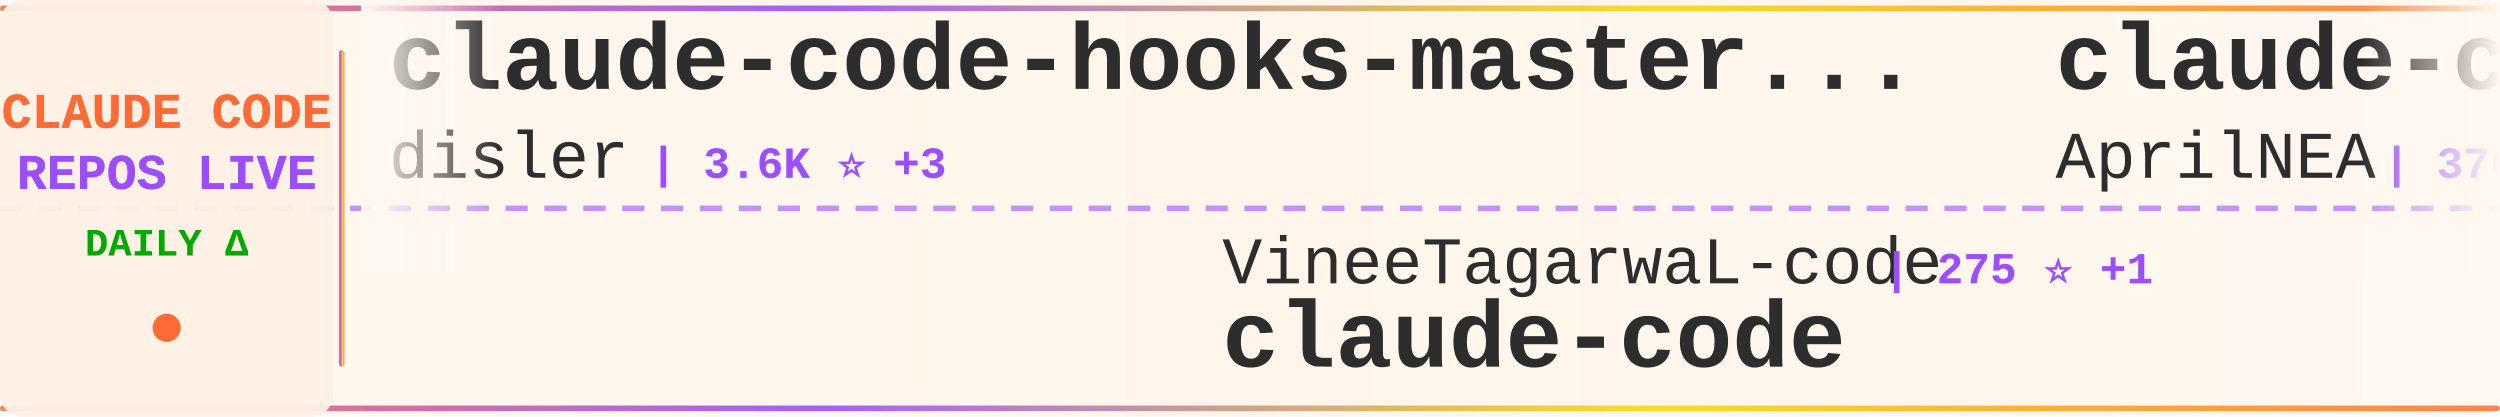
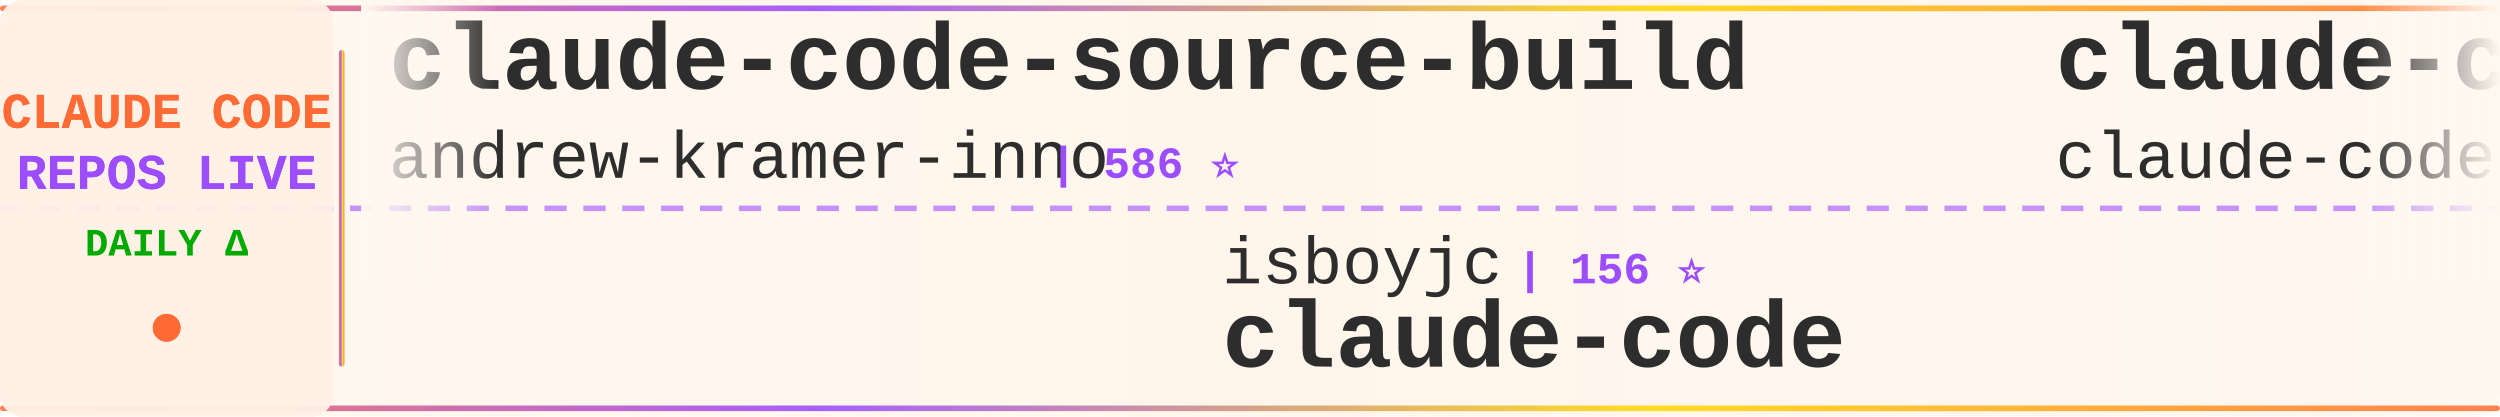
<svg xmlns="http://www.w3.org/2000/svg" width="900" height="150">
  <defs>
    <linearGradient id="tickerBg" x1="0%" y1="0%" x2="100%" y2="0%">
      <stop offset="0%" style="stop-color:#fff8f0;stop-opacity:0.98" />
      <stop offset="50%" style="stop-color:#fff5eb;stop-opacity:1" />
      <stop offset="100%" style="stop-color:#fff8f0;stop-opacity:0.98" />
    </linearGradient>
    <linearGradient id="borderGrad" x1="0%" y1="0%" x2="100%" y2="0%">
      <stop offset="0%" style="stop-color:#FF6B35;stop-opacity:0.85">
        <animate attributeName="stop-opacity" values="0.85;1;0.85" dur="2s" repeatCount="indefinite" />
      </stop>
      <stop offset="33%" style="stop-color:#9C4EFF;stop-opacity:0.9">
        <animate attributeName="stop-opacity" values="0.9;1;0.9" dur="2.2s" repeatCount="indefinite" />
      </stop>
      <stop offset="66%" style="stop-color:#FFD700;stop-opacity:0.85">
        <animate attributeName="stop-opacity" values="0.85;1;0.85" dur="1.8s" repeatCount="indefinite" />
      </stop>
      <stop offset="100%" style="stop-color:#FF6B35;stop-opacity:0.85">
        <animate attributeName="stop-opacity" values="0.85;1;0.85" dur="2s" repeatCount="indefinite" />
      </stop>
    </linearGradient>
    <filter id="textGlow">
      <feGaussianBlur stdDeviation="0.15" result="coloredBlur" />
      <feMerge>
        <feMergeNode in="coloredBlur" />
        <feMergeNode in="SourceGraphic" />
      </feMerge>
    </filter>
    <filter id="metricGlow">
      <feGaussianBlur stdDeviation="0.2" result="coloredBlur" />
      <feMerge>
        <feMergeNode in="coloredBlur" />
        <feMergeNode in="SourceGraphic" />
      </feMerge>
    </filter>
    <linearGradient id="leftFade" x1="0%" y1="0%" x2="100%" y2="0%">
      <stop offset="0%" style="stop-color:#fff8f0;stop-opacity:1" />
      <stop offset="100%" style="stop-color:#fff8f0;stop-opacity:0" />
    </linearGradient>
    <linearGradient id="rightFade" x1="0%" y1="0%" x2="100%" y2="0%">
      <stop offset="0%" style="stop-color:#fff8f0;stop-opacity:0" />
      <stop offset="100%" style="stop-color:#fff8f0;stop-opacity:1" />
    </linearGradient>
  </defs>
  <rect width="900" height="150" fill="url(#tickerBg)" rx="8" />
  <rect x="0" y="2" width="900" height="2" fill="url(#borderGrad)" rx="1" />
  <rect x="0" y="146" width="900" height="2" fill="url(#borderGrad)" rx="1" />
  <line x1="0" y1="75" x2="900" y2="75" stroke="#9C4EFF" stroke-width="2" stroke-dasharray="8 6" opacity="0.6" />
  <rect x="0" y="0" width="120" height="150" fill="#fff0e6" opacity="0.95" rx="8" />
  <text x="60" y="46" font-family="'Courier New', monospace" font-size="18" font-weight="bold" fill="#FF6B35" text-anchor="middle" filter="url(#textGlow)">
    CLAUDE CODE
  </text>
  <text x="60" y="68" font-family="'Courier New', monospace" font-size="18" font-weight="bold" fill="#9C4EFF" text-anchor="middle" filter="url(#textGlow)">
    REPOS LIVE
  </text>
  <text x="60" y="92" font-family="'Courier New', monospace" font-size="14" font-weight="bold" fill="#00aa00" text-anchor="middle">
    DAILY Δ
  </text>
  <circle cx="60" cy="118" r="5" fill="#FF6B35" filter="url(#metricGlow)">
    <animate attributeName="r" values="4;6;4" dur="1.5s" repeatCount="indefinite" />
    <animate attributeName="opacity" values="0.6;1;0.6" dur="1.5s" repeatCount="indefinite" />
  </circle>
  <rect x="122" y="18" width="2" height="114" fill="url(#borderGrad)" rx="1" />
  <clipPath id="tickerClip">
    <rect x="130" y="0" width="770" height="150" />
  </clipPath>
  <g clip-path="url(#tickerClip)">
    <g id="tickerItems">
      <animateTransform attributeName="transform" attributeType="XML" type="translate" from="0 0" to="-3000 0" dur="54s" repeatCount="indefinite" />
      <g transform="translate(0, 0)">
-         <text x="140" y="32" font-family="'Courier New', monospace" font-size="34" font-weight="bold" fill="#2d2d2d">claude-code-hooks-master...</text>
-         <text x="140" y="64" font-family="'Courier New', monospace" font-size="24" font-weight="normal" fill="#2d2d2d" opacity="1.0">disler</text>
-         <text x="234" y="64" font-family="'Courier New', monospace" font-size="16" font-weight="bold" fill="#9C4EFF"> | 3.6K ⭐ +3</text>
+         <text x="140" y="32" font-family="'Courier New', monospace" font-size="34" font-weight="bold" fill="#2d2d2d">claude-code-source-build</text>
+         <text x="140" y="64" font-family="'Courier New', monospace" font-size="24" font-weight="normal" fill="#2d2d2d" opacity="1.0">andrew-kramer-inno</text>
+         <text x="378" y="64" font-family="'Courier New', monospace" font-size="16" font-weight="bold" fill="#9C4EFF"> | 586 ⭐</text>
      </g>
      <g transform="translate(300, 0)">
-         <text x="140" y="102" font-family="'Courier New', monospace" font-size="24" font-weight="normal" fill="#2d2d2d" opacity="1.0">VineeTagarwaL-code</text>
-         <text x="378" y="102" font-family="'Courier New', monospace" font-size="16" font-weight="bold" fill="#9C4EFF"> | 275 ⭐ +1</text>
+         <text x="140" y="102" font-family="'Courier New', monospace" font-size="24" font-weight="normal" fill="#2d2d2d" opacity="1.0">isboyjc</text>
+         <text x="246" y="102" font-family="'Courier New', monospace" font-size="16" font-weight="bold" fill="#9C4EFF"> | 156 ⭐</text>
        <text x="140" y="132" font-family="'Courier New', monospace" font-size="34" font-weight="bold" fill="#2d2d2d">claude-code</text>
      </g>
      <g transform="translate(600, 0)">
-         <text x="140" y="32" font-family="'Courier New', monospace" font-size="34" font-weight="bold" fill="#2d2d2d">claude-code-source</text>
-         <text x="140" y="64" font-family="'Courier New', monospace" font-size="24" font-weight="normal" fill="#2d2d2d" opacity="1.0">AprilNEA</text>
-         <text x="258" y="64" font-family="'Courier New', monospace" font-size="16" font-weight="bold" fill="#9C4EFF"> | 376 ⭐</text>
+         <text x="140" y="32" font-family="'Courier New', monospace" font-size="34" font-weight="bold" fill="#2d2d2d">claude-code</text>
+         <text x="140" y="64" font-family="'Courier New', monospace" font-size="24" font-weight="normal" fill="#2d2d2d" opacity="1.0">claude-code-best</text>
+         <text x="354" y="64" font-family="'Courier New', monospace" font-size="16" font-weight="bold" fill="#9C4EFF"> | 17.8K ⭐ +78</text>
      </g>
      <g transform="translate(900, 0)">
-         <text x="140" y="102" font-family="'Courier New', monospace" font-size="24" font-weight="normal" fill="#2d2d2d" opacity="1.0">yasasbanukaofficial</text>
-         <text x="390" y="102" font-family="'Courier New', monospace" font-size="16" font-weight="bold" fill="#9C4EFF"> | 3.1K ⭐ +19</text>
-         <text x="140" y="132" font-family="'Courier New', monospace" font-size="34" font-weight="bold" fill="#2d2d2d">claude-code</text>
+         <text x="140" y="102" font-family="'Courier New', monospace" font-size="24" font-weight="normal" fill="#2d2d2d" opacity="1.0">huangserva</text>
+         <text x="282" y="102" font-family="'Courier New', monospace" font-size="16" font-weight="bold" fill="#9C4EFF"> | 576 ⭐ +3</text>
+         <text x="140" y="132" font-family="'Courier New', monospace" font-size="34" font-weight="bold" fill="#2d2d2d">claude-code-cli</text>
      </g>
      <g transform="translate(1200, 0)">
-         <text x="140" y="32" font-family="'Courier New', monospace" font-size="34" font-weight="bold" fill="#2d2d2d">claude-code</text>
-         <text x="140" y="64" font-family="'Courier New', monospace" font-size="24" font-weight="normal" fill="#2d2d2d" opacity="1.0">freestylefly</text>
-         <text x="306" y="64" font-family="'Courier New', monospace" font-size="16" font-weight="bold" fill="#9C4EFF"> | 124 ⭐</text>
+         <text x="140" y="32" font-family="'Courier New', monospace" font-size="34" font-weight="bold" fill="#2d2d2d">claude-code-templates</text>
+         <text x="140" y="64" font-family="'Courier New', monospace" font-size="24" font-weight="normal" fill="#2d2d2d" opacity="1.0">davila7</text>
+         <text x="246" y="64" font-family="'Courier New', monospace" font-size="16" font-weight="bold" fill="#9C4EFF"> | 27.0K ⭐ +68</text>
      </g>
      <g transform="translate(1500, 0)">
-         <text x="140" y="102" font-family="'Courier New', monospace" font-size="24" font-weight="normal" fill="#2d2d2d" opacity="1.0">ChrisWiles</text>
-         <text x="282" y="102" font-family="'Courier New', monospace" font-size="16" font-weight="bold" fill="#9C4EFF"> | 5.9K ⭐ +3</text>
-         <text x="140" y="132" font-family="'Courier New', monospace" font-size="34" font-weight="bold" fill="#2d2d2d">claude-code-showcase</text>
+         <text x="140" y="102" font-family="'Courier New', monospace" font-size="24" font-weight="normal" fill="#2d2d2d" opacity="1.0">OneRedOak</text>
+         <text x="270" y="102" font-family="'Courier New', monospace" font-size="16" font-weight="bold" fill="#9C4EFF"> | 3.8K ⭐ +4</text>
+         <text x="140" y="132" font-family="'Courier New', monospace" font-size="34" font-weight="bold" fill="#2d2d2d">claude-code-workflows</text>
      </g>
      <g transform="translate(1800, 0)">
-         <text x="140" y="32" font-family="'Courier New', monospace" font-size="34" font-weight="bold" fill="#2d2d2d">claude-code</text>
-         <text x="140" y="64" font-family="'Courier New', monospace" font-size="24" font-weight="normal" fill="#2d2d2d" opacity="1.0">codeaashu</text>
-         <text x="270" y="64" font-family="'Courier New', monospace" font-size="16" font-weight="bold" fill="#9C4EFF"> | 2.5K ⭐ +12</text>
+         <text x="140" y="32" font-family="'Courier New', monospace" font-size="34" font-weight="bold" fill="#2d2d2d">claude-howto</text>
+         <text x="140" y="64" font-family="'Courier New', monospace" font-size="24" font-weight="normal" fill="#2d2d2d" opacity="1.0">luongnv89</text>
+         <text x="270" y="64" font-family="'Courier New', monospace" font-size="16" font-weight="bold" fill="#9C4EFF"> | 31.8K ⭐ +198</text>
      </g>
      <g transform="translate(2100, 0)">
-         <text x="140" y="102" font-family="'Courier New', monospace" font-size="24" font-weight="normal" fill="#2d2d2d" opacity="1.0">claude-code-best</text>
-         <text x="354" y="102" font-family="'Courier New', monospace" font-size="16" font-weight="bold" fill="#9C4EFF"> | 17.8K ⭐ +78</text>
-         <text x="140" y="132" font-family="'Courier New', monospace" font-size="34" font-weight="bold" fill="#2d2d2d">claude-code</text>
+         <text x="140" y="102" font-family="'Courier New', monospace" font-size="24" font-weight="normal" fill="#2d2d2d" opacity="1.0">Maciek-roboblog</text>
+         <text x="342" y="102" font-family="'Courier New', monospace" font-size="16" font-weight="bold" fill="#9C4EFF"> | 7.9K ⭐ +13</text>
+         <text x="140" y="132" font-family="'Courier New', monospace" font-size="34" font-weight="bold" fill="#2d2d2d">Claude-Code-Usage-Monito...</text>
      </g>
      <g transform="translate(2400, 0)">
-         <text x="140" y="32" font-family="'Courier New', monospace" font-size="34" font-weight="bold" fill="#2d2d2d">claude-code-rev</text>
-         <text x="140" y="64" font-family="'Courier New', monospace" font-size="24" font-weight="normal" fill="#2d2d2d" opacity="1.0">oboard</text>
-         <text x="234" y="64" font-family="'Courier New', monospace" font-size="16" font-weight="bold" fill="#9C4EFF"> | 3.1K ⭐ +6</text>
+         <text x="140" y="32" font-family="'Courier New', monospace" font-size="34" font-weight="bold" fill="#2d2d2d">claude-code-tudou</text>
+         <text x="140" y="64" font-family="'Courier New', monospace" font-size="24" font-weight="normal" fill="#2d2d2d" opacity="1.0">AICoderTudou</text>
+         <text x="306" y="64" font-family="'Courier New', monospace" font-size="16" font-weight="bold" fill="#9C4EFF"> | 497 ⭐</text>
      </g>
      <g transform="translate(2700, 0)">
-         <text x="140" y="102" font-family="'Courier New', monospace" font-size="24" font-weight="normal" fill="#2d2d2d" opacity="1.0">ComposioHQ</text>
-         <text x="282" y="102" font-family="'Courier New', monospace" font-size="16" font-weight="bold" fill="#9C4EFF"> | 58.6K ⭐ +229</text>
-         <text x="140" y="132" font-family="'Courier New', monospace" font-size="34" font-weight="bold" fill="#2d2d2d">awesome-claude-skills</text>
+         <text x="140" y="102" font-family="'Courier New', monospace" font-size="24" font-weight="normal" fill="#2d2d2d" opacity="1.0">ChinaSiro</text>
+         <text x="270" y="102" font-family="'Courier New', monospace" font-size="16" font-weight="bold" fill="#9C4EFF"> | 9.1K ⭐ +12</text>
+         <text x="140" y="132" font-family="'Courier New', monospace" font-size="34" font-weight="bold" fill="#2d2d2d">claude-code-sourcemap</text>
      </g>
      <g transform="translate(3000, 0)">
-         <text x="140" y="32" font-family="'Courier New', monospace" font-size="34" font-weight="bold" fill="#2d2d2d">claude-code-hooks-master...</text>
-         <text x="140" y="64" font-family="'Courier New', monospace" font-size="24" font-weight="normal" fill="#2d2d2d" opacity="1.0">disler</text>
-         <text x="234" y="64" font-family="'Courier New', monospace" font-size="16" font-weight="bold" fill="#9C4EFF"> | 3.6K ⭐ +3</text>
+         <text x="140" y="32" font-family="'Courier New', monospace" font-size="34" font-weight="bold" fill="#2d2d2d">claude-code-source-build</text>
+         <text x="140" y="64" font-family="'Courier New', monospace" font-size="24" font-weight="normal" fill="#2d2d2d" opacity="1.0">andrew-kramer-inno</text>
+         <text x="378" y="64" font-family="'Courier New', monospace" font-size="16" font-weight="bold" fill="#9C4EFF"> | 586 ⭐</text>
      </g>
      <g transform="translate(3300, 0)">
-         <text x="140" y="102" font-family="'Courier New', monospace" font-size="24" font-weight="normal" fill="#2d2d2d" opacity="1.0">VineeTagarwaL-code</text>
-         <text x="378" y="102" font-family="'Courier New', monospace" font-size="16" font-weight="bold" fill="#9C4EFF"> | 275 ⭐ +1</text>
+         <text x="140" y="102" font-family="'Courier New', monospace" font-size="24" font-weight="normal" fill="#2d2d2d" opacity="1.0">isboyjc</text>
+         <text x="246" y="102" font-family="'Courier New', monospace" font-size="16" font-weight="bold" fill="#9C4EFF"> | 156 ⭐</text>
        <text x="140" y="132" font-family="'Courier New', monospace" font-size="34" font-weight="bold" fill="#2d2d2d">claude-code</text>
      </g>
      <g transform="translate(3600, 0)">
-         <text x="140" y="32" font-family="'Courier New', monospace" font-size="34" font-weight="bold" fill="#2d2d2d">claude-code-source</text>
-         <text x="140" y="64" font-family="'Courier New', monospace" font-size="24" font-weight="normal" fill="#2d2d2d" opacity="1.0">AprilNEA</text>
-         <text x="258" y="64" font-family="'Courier New', monospace" font-size="16" font-weight="bold" fill="#9C4EFF"> | 376 ⭐</text>
+         <text x="140" y="32" font-family="'Courier New', monospace" font-size="34" font-weight="bold" fill="#2d2d2d">claude-code</text>
+         <text x="140" y="64" font-family="'Courier New', monospace" font-size="24" font-weight="normal" fill="#2d2d2d" opacity="1.0">claude-code-best</text>
+         <text x="354" y="64" font-family="'Courier New', monospace" font-size="16" font-weight="bold" fill="#9C4EFF"> | 17.8K ⭐ +78</text>
      </g>
      <g transform="translate(3900, 0)">
-         <text x="140" y="102" font-family="'Courier New', monospace" font-size="24" font-weight="normal" fill="#2d2d2d" opacity="1.0">yasasbanukaofficial</text>
-         <text x="390" y="102" font-family="'Courier New', monospace" font-size="16" font-weight="bold" fill="#9C4EFF"> | 3.1K ⭐ +19</text>
-         <text x="140" y="132" font-family="'Courier New', monospace" font-size="34" font-weight="bold" fill="#2d2d2d">claude-code</text>
+         <text x="140" y="102" font-family="'Courier New', monospace" font-size="24" font-weight="normal" fill="#2d2d2d" opacity="1.0">huangserva</text>
+         <text x="282" y="102" font-family="'Courier New', monospace" font-size="16" font-weight="bold" fill="#9C4EFF"> | 576 ⭐ +3</text>
+         <text x="140" y="132" font-family="'Courier New', monospace" font-size="34" font-weight="bold" fill="#2d2d2d">claude-code-cli</text>
      </g>
    </g>
  </g>
  <rect x="130" y="0" width="50" height="100" fill="url(#leftFade)" />
  <rect x="850" y="0" width="50" height="100" fill="url(#rightFade)" />
</svg>
